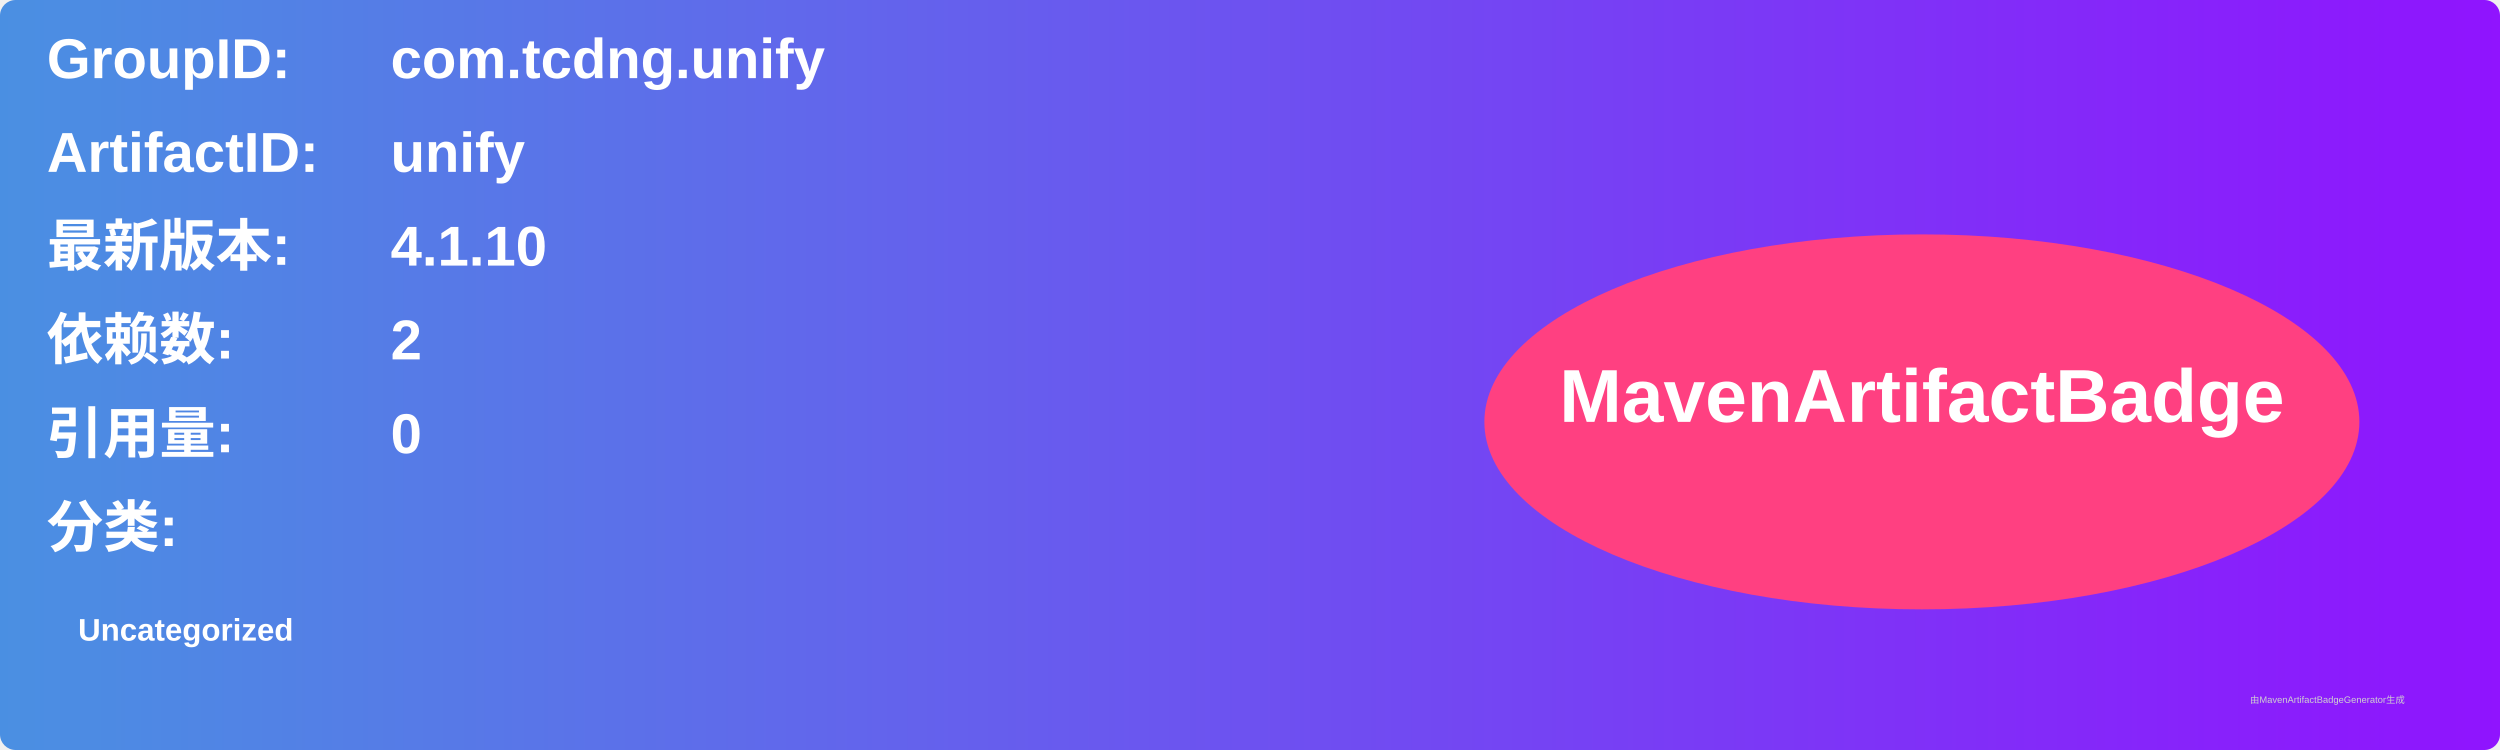
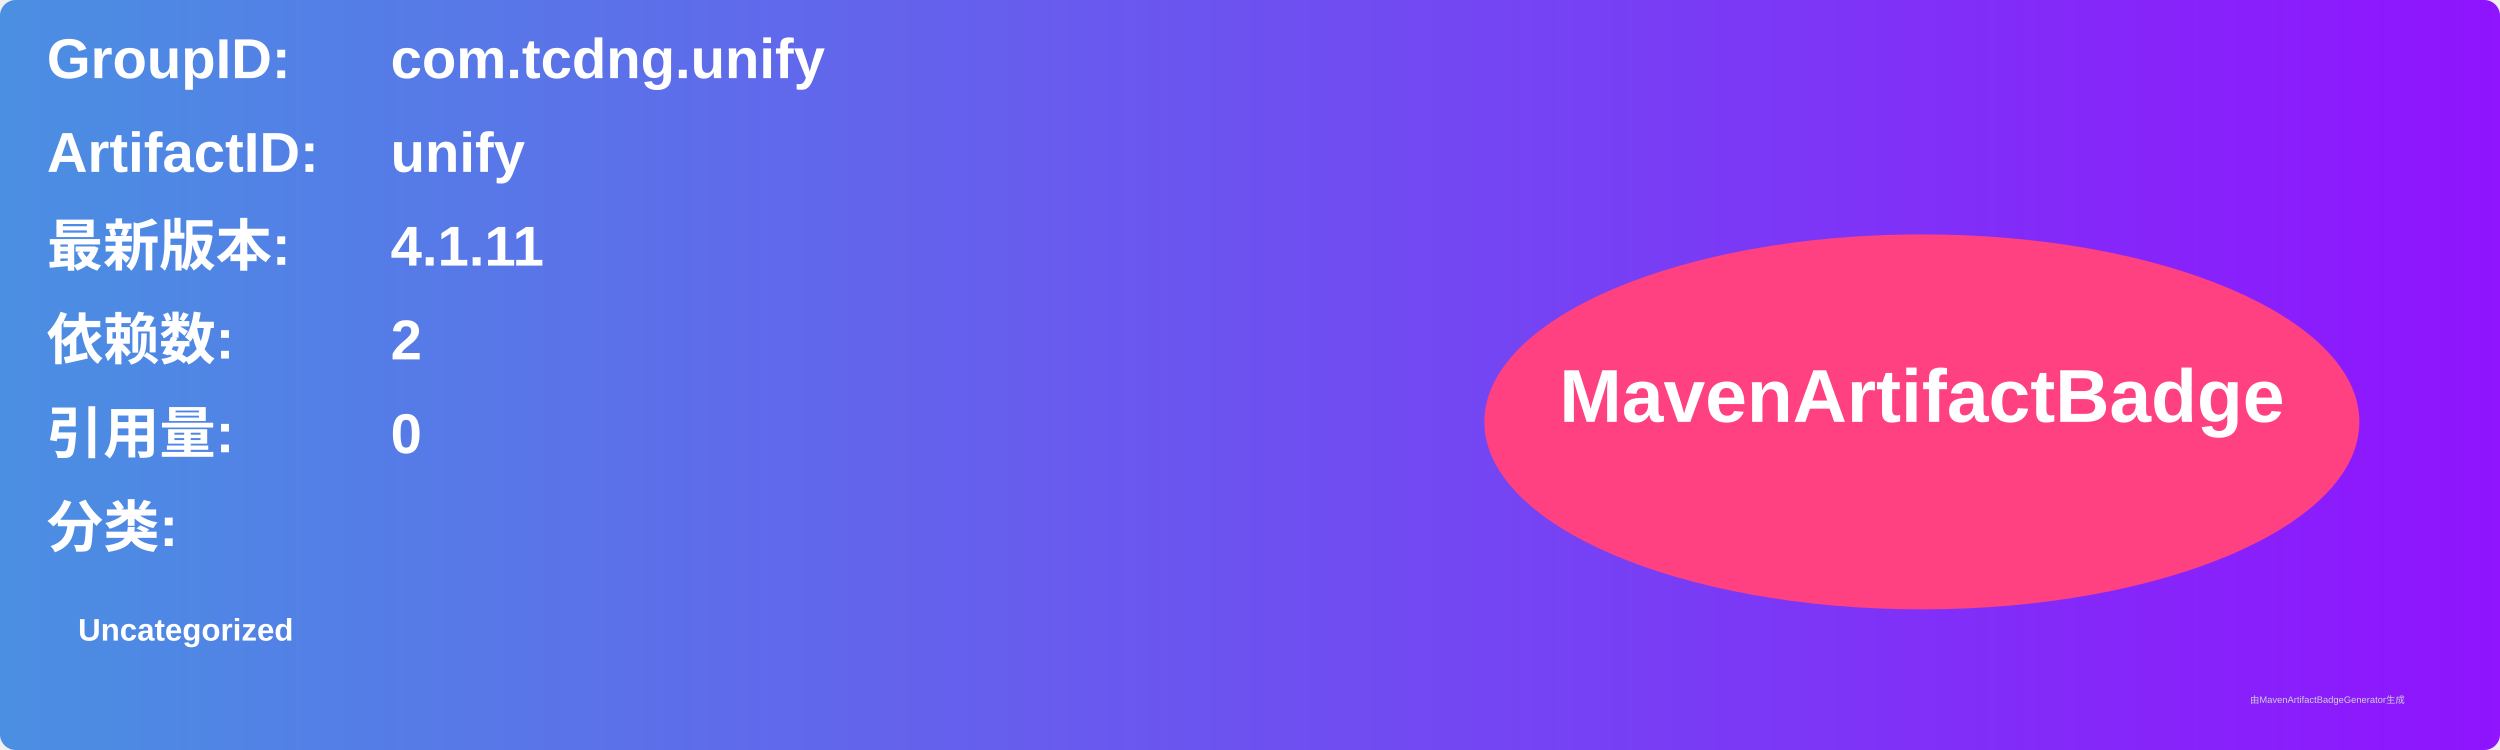
<svg xmlns="http://www.w3.org/2000/svg" width="800" height="240" viewBox="0 0 800 240">
  <linearGradient id="grad" x1="0%" y1="0%" x2="100%" y2="0%">
    <stop offset="0%" stop-color="#4a90e2" />
    <stop offset="100%" stop-color="#9013fe" />
  </linearGradient>
  <rect width="100%" height="100%" rx="5" ry="5" fill="url(#grad)" />
  <g transform="translate(15, 15)">
    <text x="0" y="10" font-family="Arial" font-size="18" fill="white" font-weight="bold" width="260">GroupID:</text>
    <text x="110" y="10" font-family="Arial" font-size="18" fill="white" font-weight="bold" width="460">com.tcdng.unify</text>
    <text x="0" y="40" font-family="Arial" font-size="18" fill="white" font-weight="bold" width="260">ArtifactID:</text>
    <text x="110" y="40" font-family="Arial" font-size="18" fill="white" font-weight="bold" width="460">unify</text>
    <text x="0" y="70" font-family="Arial" font-size="18" fill="white" font-weight="bold">最新版本:</text>
    <text x="110" y="70" font-family="Arial" font-size="18" fill="white" font-weight="bold">
-       <tspan font-weight="bold">4.1.10</tspan>
+       <tspan font-weight="bold">4.1.11</tspan>
    </text>
    <text x="0" y="100" font-family="Arial" font-size="18" fill="white" font-weight="bold">依赖数: </text>
    <text x="110" y="100" font-family="Arial" font-size="18" fill="white">
      <tspan font-weight="bold">2</tspan>
    </text>
    <text x="0" y="130" font-family="Arial" font-size="18" fill="white" font-weight="bold">引用量: </text>
    <text x="110" y="130" font-family="Arial" font-size="18" fill="white">
      <tspan font-weight="bold">0</tspan>
    </text>
    <text x="0" y="160" font-family="Arial" font-size="18" fill="white" font-weight="bold">分类:</text>
    <text x="10" y="190" font-family="Arial" font-size="10" fill="white">
      <tspan font-weight="bold">Uncategorized</tspan>
    </text>
    <ellipse cx="600" cy="120" rx="140" ry="60" fill="#ff4081" />
    <text x="600" y="120" text-anchor="middle" font-family="Arial" font-size="24" fill="white" font-weight="bold">MavenArtifactBadge</text>
  </g>
  <text x="720" y="225" font-family="Arial" font-size="3" fill="#d0d0d0">由MavenArtifactBadgeGenerator生成</text>
</svg>
